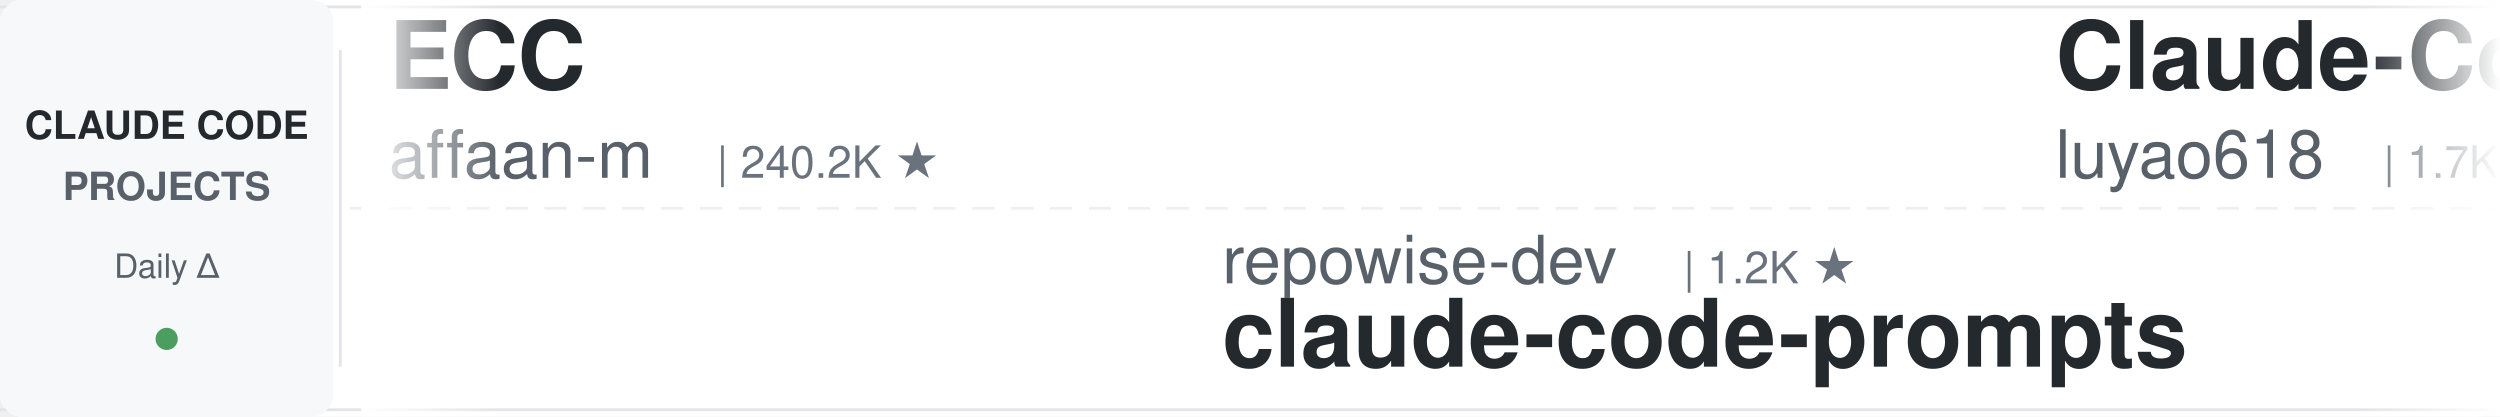
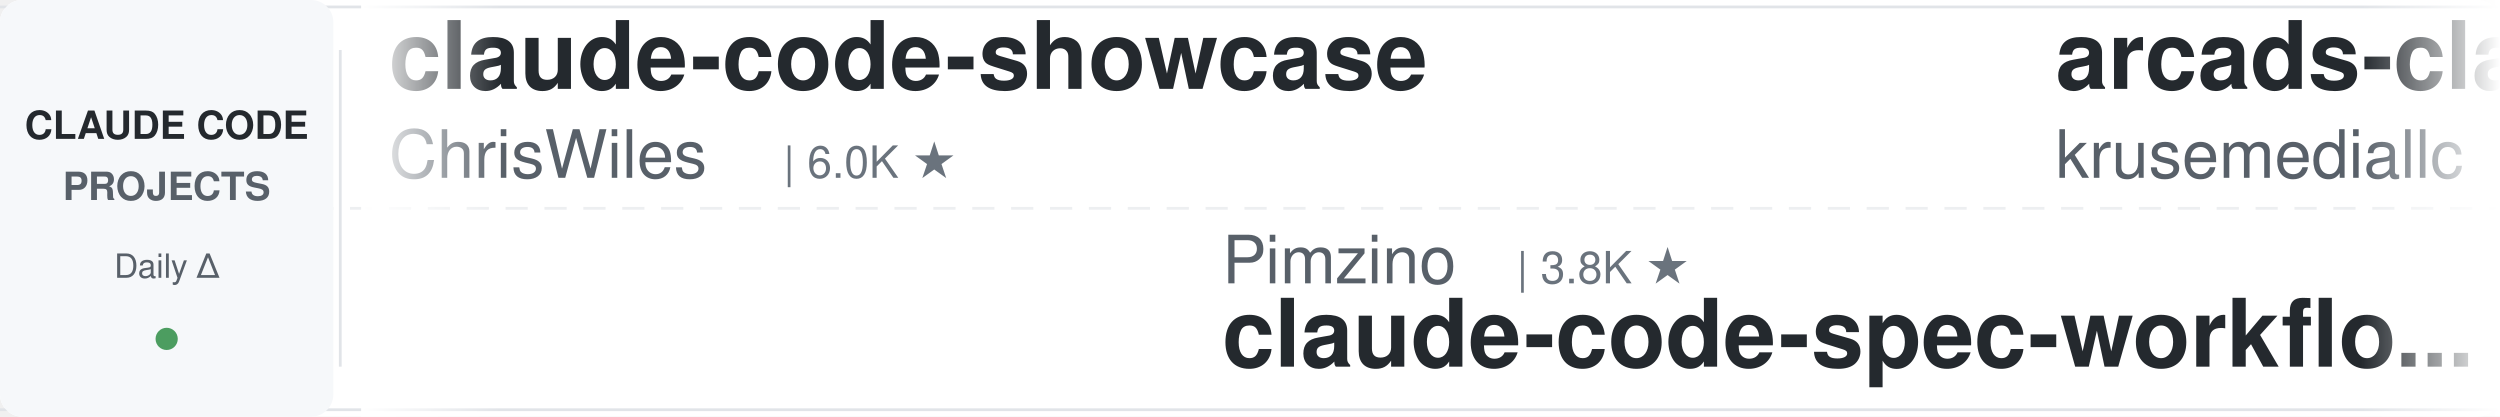
<svg xmlns="http://www.w3.org/2000/svg" width="900" height="150">
  <defs>
    <linearGradient id="leftFade" x1="0%" y1="0%" x2="100%" y2="0%">
      <stop offset="0%" style="stop-color:#ffffff;stop-opacity:1" />
      <stop offset="100%" style="stop-color:#ffffff;stop-opacity:0" />
    </linearGradient>
    <linearGradient id="rightFade" x1="0%" y1="0%" x2="100%" y2="0%">
      <stop offset="0%" style="stop-color:#ffffff;stop-opacity:0" />
      <stop offset="100%" style="stop-color:#ffffff;stop-opacity:1" />
    </linearGradient>
  </defs>
  <rect width="900" height="150" fill="#ffffff" rx="8" />
  <rect x="0" y="2" width="900" height="1" fill="#e1e4e8" />
  <rect x="0" y="147" width="900" height="1" fill="#e1e4e8" />
  <line x1="0" y1="75" x2="900" y2="75" stroke="#e1e4e8" stroke-width="1" stroke-dasharray="8 6" opacity="0.6" />
  <rect x="0" y="0" width="120" height="150" fill="#f6f8fa" rx="8" />
  <text x="60" y="50" font-family="-apple-system, BlinkMacSystemFont, 'Segoe UI', Helvetica, Arial, sans-serif" font-size="14" font-weight="600" fill="#24292e" text-anchor="middle">CLAUDE CODE</text>
  <text x="60" y="72" font-family="-apple-system, BlinkMacSystemFont, 'Segoe UI', Helvetica, Arial, sans-serif" font-size="14" font-weight="600" fill="#586069" text-anchor="middle">PROJECTS</text>
  <text x="60" y="100" font-family="-apple-system, BlinkMacSystemFont, 'Segoe UI', Helvetica, Arial, sans-serif" font-size="12" font-weight="500" fill="#586069" text-anchor="middle">Daily Δ</text>
  <circle cx="60" cy="122" r="4" fill="#22863a" opacity="0.8" />
  <rect x="122" y="18" width="1" height="114" fill="#e1e4e8" />
  <clipPath id="tickerClip">
    <rect x="130" y="0" width="770" height="150" />
  </clipPath>
  <g clip-path="url(#tickerClip)">
    <g id="tickerItems">
      <animateTransform attributeName="transform" attributeType="XML" type="translate" from="0 0" to="-3000 0" dur="54s" repeatCount="indefinite" />
      <g transform="translate(0, 0)">
-         <text x="140" y="32" font-family="-apple-system, BlinkMacSystemFont, 'Segoe UI', Helvetica, Arial, sans-serif" font-size="34" font-weight="600" fill="#24292e">ECC</text>
-         <text x="140" y="64" font-family="-apple-system, BlinkMacSystemFont, 'Segoe UI', Helvetica, Arial, sans-serif" font-size="24" font-weight="400" fill="#586069">affaan-m</text>
-         <text x="258" y="64" font-family="-apple-system, BlinkMacSystemFont, 'Segoe UI', Helvetica, Arial, sans-serif" font-size="16" font-weight="500" fill="#6a737d">| 240.2K ★</text>
+         <text x="140" y="32" font-family="-apple-system, BlinkMacSystemFont, 'Segoe UI', Helvetica, Arial, sans-serif" font-size="34" font-weight="600" fill="#24292e">claude-code-showcase</text>
+         <text x="140" y="64" font-family="-apple-system, BlinkMacSystemFont, 'Segoe UI', Helvetica, Arial, sans-serif" font-size="24" font-weight="400" fill="#586069">ChrisWiles</text>
+         <text x="282" y="64" font-family="-apple-system, BlinkMacSystemFont, 'Segoe UI', Helvetica, Arial, sans-serif" font-size="16" font-weight="500" fill="#6a737d">| 6.0K ★</text>
      </g>
      <g transform="translate(300, 0)">
-         <text x="140" y="102" font-family="-apple-system, BlinkMacSystemFont, 'Segoe UI', Helvetica, Arial, sans-serif" font-size="24" font-weight="400" fill="#586069">repowise-dev</text>
-         <text x="306" y="102" font-family="-apple-system, BlinkMacSystemFont, 'Segoe UI', Helvetica, Arial, sans-serif" font-size="16" font-weight="500" fill="#6a737d">| 1.2K ★</text>
-         <text x="140" y="132" font-family="-apple-system, BlinkMacSystemFont, 'Segoe UI', Helvetica, Arial, sans-serif" font-size="34" font-weight="600" fill="#24292e">claude-code-prompts</text>
+         <text x="140" y="102" font-family="-apple-system, BlinkMacSystemFont, 'Segoe UI', Helvetica, Arial, sans-serif" font-size="24" font-weight="400" fill="#586069">Pimzino</text>
+         <text x="246" y="102" font-family="-apple-system, BlinkMacSystemFont, 'Segoe UI', Helvetica, Arial, sans-serif" font-size="16" font-weight="500" fill="#6a737d">| 3.8K ★</text>
+         <text x="140" y="132" font-family="-apple-system, BlinkMacSystemFont, 'Segoe UI', Helvetica, Arial, sans-serif" font-size="34" font-weight="600" fill="#24292e">claude-code-spec-workflo...</text>
      </g>
      <g transform="translate(600, 0)">
-         <text x="140" y="32" font-family="-apple-system, BlinkMacSystemFont, 'Segoe UI', Helvetica, Arial, sans-serif" font-size="34" font-weight="600" fill="#24292e">Claude-Code-Source-Study</text>
-         <text x="140" y="64" font-family="-apple-system, BlinkMacSystemFont, 'Segoe UI', Helvetica, Arial, sans-serif" font-size="24" font-weight="400" fill="#586069">luyao618</text>
-         <text x="258" y="64" font-family="-apple-system, BlinkMacSystemFont, 'Segoe UI', Helvetica, Arial, sans-serif" font-size="16" font-weight="500" fill="#6a737d">| 1.7K ★</text>
+         <text x="140" y="32" font-family="-apple-system, BlinkMacSystemFont, 'Segoe UI', Helvetica, Arial, sans-serif" font-size="34" font-weight="600" fill="#24292e">arcads-claude-code</text>
+         <text x="140" y="64" font-family="-apple-system, BlinkMacSystemFont, 'Segoe UI', Helvetica, Arial, sans-serif" font-size="24" font-weight="400" fill="#586069">krusemediallc</text>
+         <text x="318" y="64" font-family="-apple-system, BlinkMacSystemFont, 'Segoe UI', Helvetica, Arial, sans-serif" font-size="16" font-weight="500" fill="#6a737d">| 1.2K ★</text>
      </g>
      <g transform="translate(900, 0)">
-         <text x="140" y="102" font-family="-apple-system, BlinkMacSystemFont, 'Segoe UI', Helvetica, Arial, sans-serif" font-size="24" font-weight="400" fill="#586069">jeremylongshore</text>
-         <text x="342" y="102" font-family="-apple-system, BlinkMacSystemFont, 'Segoe UI', Helvetica, Arial, sans-serif" font-size="16" font-weight="500" fill="#6a737d">| 2.6K ★</text>
-         <text x="140" y="132" font-family="-apple-system, BlinkMacSystemFont, 'Segoe UI', Helvetica, Arial, sans-serif" font-size="34" font-weight="600" fill="#24292e">claude-code-plugins-plus...</text>
+         <text x="140" y="102" font-family="-apple-system, BlinkMacSystemFont, 'Segoe UI', Helvetica, Arial, sans-serif" font-size="24" font-weight="400" fill="#586069">Yuyz0112</text>
+         <text x="258" y="102" font-family="-apple-system, BlinkMacSystemFont, 'Segoe UI', Helvetica, Arial, sans-serif" font-size="16" font-weight="500" fill="#6a737d">| 2.4K ★</text>
+         <text x="140" y="132" font-family="-apple-system, BlinkMacSystemFont, 'Segoe UI', Helvetica, Arial, sans-serif" font-size="34" font-weight="600" fill="#24292e">claude-code-reverse</text>
      </g>
      <g transform="translate(1200, 0)">
-         <text x="140" y="32" font-family="-apple-system, BlinkMacSystemFont, 'Segoe UI', Helvetica, Arial, sans-serif" font-size="34" font-weight="600" fill="#24292e">claude-code-hooks-master...</text>
-         <text x="140" y="64" font-family="-apple-system, BlinkMacSystemFont, 'Segoe UI', Helvetica, Arial, sans-serif" font-size="24" font-weight="400" fill="#586069">disler</text>
-         <text x="234" y="64" font-family="-apple-system, BlinkMacSystemFont, 'Segoe UI', Helvetica, Arial, sans-serif" font-size="16" font-weight="500" fill="#6a737d">| 3.9K ★</text>
+         <text x="140" y="32" font-family="-apple-system, BlinkMacSystemFont, 'Segoe UI', Helvetica, Arial, sans-serif" font-size="34" font-weight="600" fill="#24292e">claude-code-base-action</text>
+         <text x="140" y="64" font-family="-apple-system, BlinkMacSystemFont, 'Segoe UI', Helvetica, Arial, sans-serif" font-size="24" font-weight="400" fill="#586069">anthropics</text>
+         <text x="282" y="64" font-family="-apple-system, BlinkMacSystemFont, 'Segoe UI', Helvetica, Arial, sans-serif" font-size="16" font-weight="500" fill="#6a737d">| 947 ★</text>
      </g>
      <g transform="translate(1500, 0)">
-         <text x="140" y="102" font-family="-apple-system, BlinkMacSystemFont, 'Segoe UI', Helvetica, Arial, sans-serif" font-size="24" font-weight="400" fill="#586069">anthropics</text>
-         <text x="282" y="102" font-family="-apple-system, BlinkMacSystemFont, 'Segoe UI', Helvetica, Arial, sans-serif" font-size="16" font-weight="500" fill="#6a737d">| 8.6K ★</text>
-         <text x="140" y="132" font-family="-apple-system, BlinkMacSystemFont, 'Segoe UI', Helvetica, Arial, sans-serif" font-size="34" font-weight="600" fill="#24292e">claude-code-action</text>
+         <text x="140" y="102" font-family="-apple-system, BlinkMacSystemFont, 'Segoe UI', Helvetica, Arial, sans-serif" font-size="24" font-weight="400" fill="#586069">1rgs</text>
+         <text x="210" y="102" font-family="-apple-system, BlinkMacSystemFont, 'Segoe UI', Helvetica, Arial, sans-serif" font-size="16" font-weight="500" fill="#6a737d">| 3.7K ★</text>
+         <text x="140" y="132" font-family="-apple-system, BlinkMacSystemFont, 'Segoe UI', Helvetica, Arial, sans-serif" font-size="34" font-weight="600" fill="#24292e">claude-code-proxy</text>
      </g>
      <g transform="translate(1800, 0)">
-         <text x="140" y="32" font-family="-apple-system, BlinkMacSystemFont, 'Segoe UI', Helvetica, Arial, sans-serif" font-size="34" font-weight="600" fill="#24292e">claude-code-proxy</text>
-         <text x="140" y="64" font-family="-apple-system, BlinkMacSystemFont, 'Segoe UI', Helvetica, Arial, sans-serif" font-size="24" font-weight="400" fill="#586069">fuergaosi233</text>
-         <text x="306" y="64" font-family="-apple-system, BlinkMacSystemFont, 'Segoe UI', Helvetica, Arial, sans-serif" font-size="16" font-weight="500" fill="#6a737d">| 2.8K ★</text>
+         <text x="140" y="32" font-family="-apple-system, BlinkMacSystemFont, 'Segoe UI', Helvetica, Arial, sans-serif" font-size="34" font-weight="600" fill="#24292e">andrej-karpathy-skills</text>
+         <text x="140" y="64" font-family="-apple-system, BlinkMacSystemFont, 'Segoe UI', Helvetica, Arial, sans-serif" font-size="24" font-weight="400" fill="#586069">multica-ai</text>
+         <text x="282" y="64" font-family="-apple-system, BlinkMacSystemFont, 'Segoe UI', Helvetica, Arial, sans-serif" font-size="16" font-weight="500" fill="#6a737d">| 202.7K ★</text>
      </g>
      <g transform="translate(2100, 0)">
-         <text x="140" y="102" font-family="-apple-system, BlinkMacSystemFont, 'Segoe UI', Helvetica, Arial, sans-serif" font-size="24" font-weight="400" fill="#586069">LING71671</text>
-         <text x="270" y="102" font-family="-apple-system, BlinkMacSystemFont, 'Segoe UI', Helvetica, Arial, sans-serif" font-size="16" font-weight="500" fill="#6a737d">| 943 ★</text>
-         <text x="140" y="132" font-family="-apple-system, BlinkMacSystemFont, 'Segoe UI', Helvetica, Arial, sans-serif" font-size="34" font-weight="600" fill="#24292e">Open-ClaudeCode</text>
+         <text x="140" y="102" font-family="-apple-system, BlinkMacSystemFont, 'Segoe UI', Helvetica, Arial, sans-serif" font-size="24" font-weight="400" fill="#586069">ykdojo</text>
+         <text x="234" y="102" font-family="-apple-system, BlinkMacSystemFont, 'Segoe UI', Helvetica, Arial, sans-serif" font-size="16" font-weight="500" fill="#6a737d">| 9.7K ★</text>
+         <text x="140" y="132" font-family="-apple-system, BlinkMacSystemFont, 'Segoe UI', Helvetica, Arial, sans-serif" font-size="34" font-weight="600" fill="#24292e">claude-code-tips</text>
      </g>
      <g transform="translate(2400, 0)">
-         <text x="140" y="32" font-family="-apple-system, BlinkMacSystemFont, 'Segoe UI', Helvetica, Arial, sans-serif" font-size="34" font-weight="600" fill="#24292e">claude-code-templates</text>
-         <text x="140" y="64" font-family="-apple-system, BlinkMacSystemFont, 'Segoe UI', Helvetica, Arial, sans-serif" font-size="24" font-weight="400" fill="#586069">davila7</text>
-         <text x="246" y="64" font-family="-apple-system, BlinkMacSystemFont, 'Segoe UI', Helvetica, Arial, sans-serif" font-size="16" font-weight="500" fill="#6a737d">| 30.3K ★</text>
+         <text x="140" y="32" font-family="-apple-system, BlinkMacSystemFont, 'Segoe UI', Helvetica, Arial, sans-serif" font-size="34" font-weight="600" fill="#24292e">claude-code-analysis</text>
+         <text x="140" y="64" font-family="-apple-system, BlinkMacSystemFont, 'Segoe UI', Helvetica, Arial, sans-serif" font-size="24" font-weight="400" fill="#586069">liuup</text>
+         <text x="222" y="64" font-family="-apple-system, BlinkMacSystemFont, 'Segoe UI', Helvetica, Arial, sans-serif" font-size="16" font-weight="500" fill="#6a737d">| 3.8K ★</text>
      </g>
      <g transform="translate(2700, 0)">
-         <text x="140" y="102" font-family="-apple-system, BlinkMacSystemFont, 'Segoe UI', Helvetica, Arial, sans-serif" font-size="24" font-weight="400" fill="#586069">huangserva</text>
-         <text x="282" y="102" font-family="-apple-system, BlinkMacSystemFont, 'Segoe UI', Helvetica, Arial, sans-serif" font-size="16" font-weight="500" fill="#6a737d">| 622 ★</text>
-         <text x="140" y="132" font-family="-apple-system, BlinkMacSystemFont, 'Segoe UI', Helvetica, Arial, sans-serif" font-size="34" font-weight="600" fill="#24292e">claude-code-cli</text>
+         <text x="140" y="102" font-family="-apple-system, BlinkMacSystemFont, 'Segoe UI', Helvetica, Arial, sans-serif" font-size="24" font-weight="400" fill="#586069">lintsinghua</text>
+         <text x="294" y="102" font-family="-apple-system, BlinkMacSystemFont, 'Segoe UI', Helvetica, Arial, sans-serif" font-size="16" font-weight="500" fill="#6a737d">| 4.1K ★</text>
+         <text x="140" y="132" font-family="-apple-system, BlinkMacSystemFont, 'Segoe UI', Helvetica, Arial, sans-serif" font-size="34" font-weight="600" fill="#24292e">claude-code-book</text>
      </g>
      <g transform="translate(3000, 0)">
-         <text x="140" y="32" font-family="-apple-system, BlinkMacSystemFont, 'Segoe UI', Helvetica, Arial, sans-serif" font-size="34" font-weight="600" fill="#24292e">ECC</text>
-         <text x="140" y="64" font-family="-apple-system, BlinkMacSystemFont, 'Segoe UI', Helvetica, Arial, sans-serif" font-size="24" font-weight="400" fill="#586069">affaan-m</text>
-         <text x="258" y="64" font-family="-apple-system, BlinkMacSystemFont, 'Segoe UI', Helvetica, Arial, sans-serif" font-size="16" font-weight="500" fill="#6a737d">| 240.2K ★</text>
+         <text x="140" y="32" font-family="-apple-system, BlinkMacSystemFont, 'Segoe UI', Helvetica, Arial, sans-serif" font-size="34" font-weight="600" fill="#24292e">claude-code-showcase</text>
+         <text x="140" y="64" font-family="-apple-system, BlinkMacSystemFont, 'Segoe UI', Helvetica, Arial, sans-serif" font-size="24" font-weight="400" fill="#586069">ChrisWiles</text>
+         <text x="282" y="64" font-family="-apple-system, BlinkMacSystemFont, 'Segoe UI', Helvetica, Arial, sans-serif" font-size="16" font-weight="500" fill="#6a737d">| 6.0K ★</text>
      </g>
      <g transform="translate(3300, 0)">
-         <text x="140" y="102" font-family="-apple-system, BlinkMacSystemFont, 'Segoe UI', Helvetica, Arial, sans-serif" font-size="24" font-weight="400" fill="#586069">repowise-dev</text>
-         <text x="306" y="102" font-family="-apple-system, BlinkMacSystemFont, 'Segoe UI', Helvetica, Arial, sans-serif" font-size="16" font-weight="500" fill="#6a737d">| 1.2K ★</text>
-         <text x="140" y="132" font-family="-apple-system, BlinkMacSystemFont, 'Segoe UI', Helvetica, Arial, sans-serif" font-size="34" font-weight="600" fill="#24292e">claude-code-prompts</text>
+         <text x="140" y="102" font-family="-apple-system, BlinkMacSystemFont, 'Segoe UI', Helvetica, Arial, sans-serif" font-size="24" font-weight="400" fill="#586069">Pimzino</text>
+         <text x="246" y="102" font-family="-apple-system, BlinkMacSystemFont, 'Segoe UI', Helvetica, Arial, sans-serif" font-size="16" font-weight="500" fill="#6a737d">| 3.8K ★</text>
+         <text x="140" y="132" font-family="-apple-system, BlinkMacSystemFont, 'Segoe UI', Helvetica, Arial, sans-serif" font-size="34" font-weight="600" fill="#24292e">claude-code-spec-workflo...</text>
      </g>
      <g transform="translate(3600, 0)">
-         <text x="140" y="32" font-family="-apple-system, BlinkMacSystemFont, 'Segoe UI', Helvetica, Arial, sans-serif" font-size="34" font-weight="600" fill="#24292e">Claude-Code-Source-Study</text>
-         <text x="140" y="64" font-family="-apple-system, BlinkMacSystemFont, 'Segoe UI', Helvetica, Arial, sans-serif" font-size="24" font-weight="400" fill="#586069">luyao618</text>
-         <text x="258" y="64" font-family="-apple-system, BlinkMacSystemFont, 'Segoe UI', Helvetica, Arial, sans-serif" font-size="16" font-weight="500" fill="#6a737d">| 1.7K ★</text>
+         <text x="140" y="32" font-family="-apple-system, BlinkMacSystemFont, 'Segoe UI', Helvetica, Arial, sans-serif" font-size="34" font-weight="600" fill="#24292e">arcads-claude-code</text>
+         <text x="140" y="64" font-family="-apple-system, BlinkMacSystemFont, 'Segoe UI', Helvetica, Arial, sans-serif" font-size="24" font-weight="400" fill="#586069">krusemediallc</text>
+         <text x="318" y="64" font-family="-apple-system, BlinkMacSystemFont, 'Segoe UI', Helvetica, Arial, sans-serif" font-size="16" font-weight="500" fill="#6a737d">| 1.2K ★</text>
      </g>
      <g transform="translate(3900, 0)">
-         <text x="140" y="102" font-family="-apple-system, BlinkMacSystemFont, 'Segoe UI', Helvetica, Arial, sans-serif" font-size="24" font-weight="400" fill="#586069">jeremylongshore</text>
-         <text x="342" y="102" font-family="-apple-system, BlinkMacSystemFont, 'Segoe UI', Helvetica, Arial, sans-serif" font-size="16" font-weight="500" fill="#6a737d">| 2.6K ★</text>
-         <text x="140" y="132" font-family="-apple-system, BlinkMacSystemFont, 'Segoe UI', Helvetica, Arial, sans-serif" font-size="34" font-weight="600" fill="#24292e">claude-code-plugins-plus...</text>
+         <text x="140" y="102" font-family="-apple-system, BlinkMacSystemFont, 'Segoe UI', Helvetica, Arial, sans-serif" font-size="24" font-weight="400" fill="#586069">Yuyz0112</text>
+         <text x="258" y="102" font-family="-apple-system, BlinkMacSystemFont, 'Segoe UI', Helvetica, Arial, sans-serif" font-size="16" font-weight="500" fill="#6a737d">| 2.4K ★</text>
+         <text x="140" y="132" font-family="-apple-system, BlinkMacSystemFont, 'Segoe UI', Helvetica, Arial, sans-serif" font-size="34" font-weight="600" fill="#24292e">claude-code-reverse</text>
      </g>
    </g>
  </g>
  <rect x="130" y="0" width="50" height="150" fill="url(#leftFade)" />
  <rect x="850" y="0" width="50" height="150" fill="url(#rightFade)" />
</svg>
